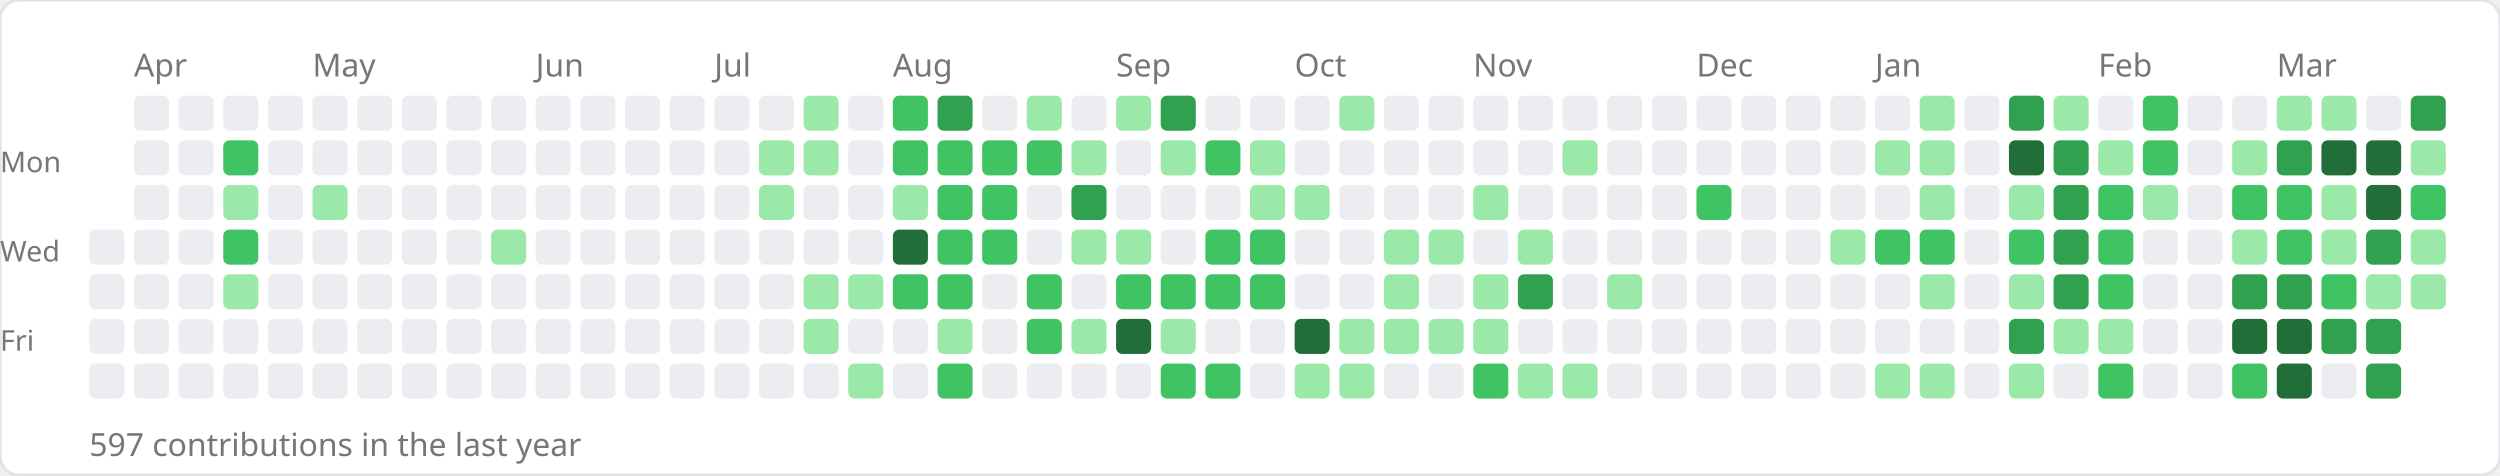
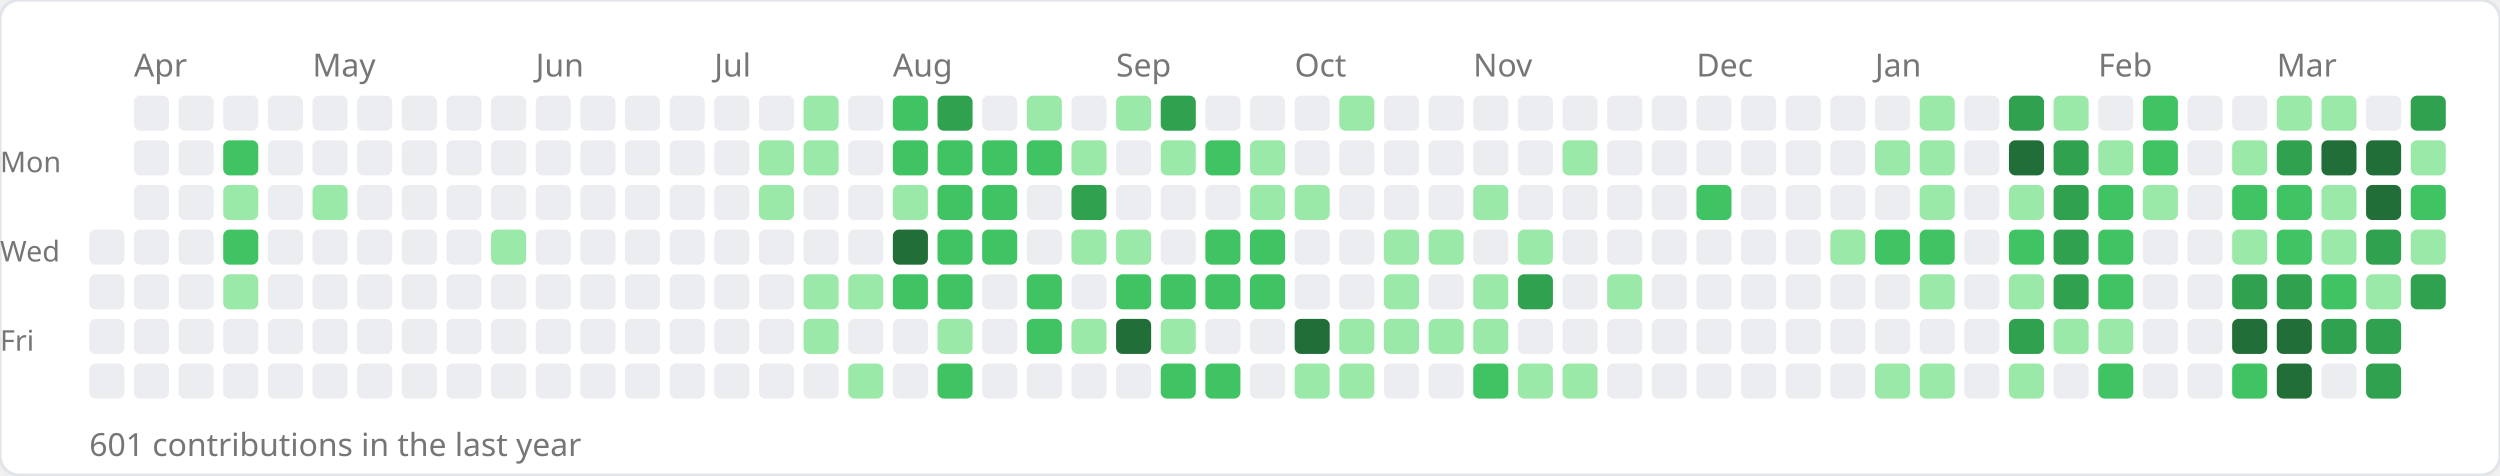
<svg xmlns="http://www.w3.org/2000/svg" width="784" height="149">
-   <style>
-     .bg { fill: #ffffff; stroke: #e1e4e8; }
-     .label { fill: #767676; }
-     .c0 { fill: #ebedf0; }
-     .c1 { fill: #9be9a8; }
-     .c2 { fill: #40c463; }
-     .c3 { fill: #30a14e; }
-     .c4 { fill: #216e39; }
-     @media (prefers-color-scheme: dark) {
-       .bg { fill: #0d1117; stroke: #30363d; }
-       .label { fill: #8b949e; }
-       .c0 { fill: #161b22; }
-       .c1 { fill: #0e4429; }
-       .c2 { fill: #006d32; }
-       .c3 { fill: #26a641; }
-       .c4 { fill: #39d353; }
-     }
-   </style>
-   <rect width="784" height="149" rx="6" class="bg" stroke-width="1" />
-   <text x="42" y="24" font-size="10" class="label" font-family="sans-serif">Apr</text>
-   <text x="98" y="24" font-size="10" class="label" font-family="sans-serif">May</text>
-   <text x="168" y="24" font-size="10" class="label" font-family="sans-serif">Jun</text>
-   <text x="224" y="24" font-size="10" class="label" font-family="sans-serif">Jul</text>
-   <text x="280" y="24" font-size="10" class="label" font-family="sans-serif">Aug</text>
-   <text x="350" y="24" font-size="10" class="label" font-family="sans-serif">Sep</text>
-   <text x="406" y="24" font-size="10" class="label" font-family="sans-serif">Oct</text>
-   <text x="462" y="24" font-size="10" class="label" font-family="sans-serif">Nov</text>
-   <text x="532" y="24" font-size="10" class="label" font-family="sans-serif">Dec</text>
-   <text x="588" y="24" font-size="10" class="label" font-family="sans-serif">Jan</text>
-   <text x="658" y="24" font-size="10" class="label" font-family="sans-serif">Feb</text>
-   <text x="714" y="24" font-size="10" class="label" font-family="sans-serif">Mar</text>
-   <text x="0" y="54" font-size="9" class="label" font-family="sans-serif">Mon</text>
-   <text x="0" y="82" font-size="9" class="label" font-family="sans-serif">Wed</text>
-   <text x="0" y="110" font-size="9" class="label" font-family="sans-serif">Fri</text>
-   <rect x="28" y="72" width="11" height="11" rx="2" class="c0" />
-   <rect x="28" y="86" width="11" height="11" rx="2" class="c0" />
-   <rect x="28" y="100" width="11" height="11" rx="2" class="c0" />
-   <rect x="28" y="114" width="11" height="11" rx="2" class="c0" />
-   <rect x="42" y="30" width="11" height="11" rx="2" class="c0" />
-   <rect x="42" y="44" width="11" height="11" rx="2" class="c0" />
-   <rect x="42" y="58" width="11" height="11" rx="2" class="c0" />
-   <rect x="42" y="72" width="11" height="11" rx="2" class="c0" />
-   <rect x="42" y="86" width="11" height="11" rx="2" class="c0" />
-   <rect x="42" y="100" width="11" height="11" rx="2" class="c0" />
-   <rect x="42" y="114" width="11" height="11" rx="2" class="c0" />
-   <rect x="56" y="30" width="11" height="11" rx="2" class="c0" />
-   <rect x="56" y="44" width="11" height="11" rx="2" class="c0" />
-   <rect x="56" y="58" width="11" height="11" rx="2" class="c0" />
-   <rect x="56" y="72" width="11" height="11" rx="2" class="c0" />
-   <rect x="56" y="86" width="11" height="11" rx="2" class="c0" />
-   <rect x="56" y="100" width="11" height="11" rx="2" class="c0" />
-   <rect x="56" y="114" width="11" height="11" rx="2" class="c0" />
-   <rect x="70" y="30" width="11" height="11" rx="2" class="c0" />
-   <rect x="70" y="44" width="11" height="11" rx="2" class="c2" />
-   <rect x="70" y="58" width="11" height="11" rx="2" class="c1" />
-   <rect x="70" y="72" width="11" height="11" rx="2" class="c2" />
-   <rect x="70" y="86" width="11" height="11" rx="2" class="c1" />
-   <rect x="70" y="100" width="11" height="11" rx="2" class="c0" />
-   <rect x="70" y="114" width="11" height="11" rx="2" class="c0" />
-   <rect x="84" y="30" width="11" height="11" rx="2" class="c0" />
-   <rect x="84" y="44" width="11" height="11" rx="2" class="c0" />
-   <rect x="84" y="58" width="11" height="11" rx="2" class="c0" />
-   <rect x="84" y="72" width="11" height="11" rx="2" class="c0" />
-   <rect x="84" y="86" width="11" height="11" rx="2" class="c0" />
-   <rect x="84" y="100" width="11" height="11" rx="2" class="c0" />
-   <rect x="84" y="114" width="11" height="11" rx="2" class="c0" />
-   <rect x="98" y="30" width="11" height="11" rx="2" class="c0" />
-   <rect x="98" y="44" width="11" height="11" rx="2" class="c0" />
-   <rect x="98" y="58" width="11" height="11" rx="2" class="c1" />
-   <rect x="98" y="72" width="11" height="11" rx="2" class="c0" />
-   <rect x="98" y="86" width="11" height="11" rx="2" class="c0" />
-   <rect x="98" y="100" width="11" height="11" rx="2" class="c0" />
-   <rect x="98" y="114" width="11" height="11" rx="2" class="c0" />
-   <rect x="112" y="30" width="11" height="11" rx="2" class="c0" />
-   <rect x="112" y="44" width="11" height="11" rx="2" class="c0" />
-   <rect x="112" y="58" width="11" height="11" rx="2" class="c0" />
-   <rect x="112" y="72" width="11" height="11" rx="2" class="c0" />
-   <rect x="112" y="86" width="11" height="11" rx="2" class="c0" />
-   <rect x="112" y="100" width="11" height="11" rx="2" class="c0" />
-   <rect x="112" y="114" width="11" height="11" rx="2" class="c0" />
-   <rect x="126" y="30" width="11" height="11" rx="2" class="c0" />
-   <rect x="126" y="44" width="11" height="11" rx="2" class="c0" />
-   <rect x="126" y="58" width="11" height="11" rx="2" class="c0" />
-   <rect x="126" y="72" width="11" height="11" rx="2" class="c0" />
-   <rect x="126" y="86" width="11" height="11" rx="2" class="c0" />
-   <rect x="126" y="100" width="11" height="11" rx="2" class="c0" />
-   <rect x="126" y="114" width="11" height="11" rx="2" class="c0" />
-   <rect x="140" y="30" width="11" height="11" rx="2" class="c0" />
-   <rect x="140" y="44" width="11" height="11" rx="2" class="c0" />
-   <rect x="140" y="58" width="11" height="11" rx="2" class="c0" />
-   <rect x="140" y="72" width="11" height="11" rx="2" class="c0" />
-   <rect x="140" y="86" width="11" height="11" rx="2" class="c0" />
-   <rect x="140" y="100" width="11" height="11" rx="2" class="c0" />
-   <rect x="140" y="114" width="11" height="11" rx="2" class="c0" />
-   <rect x="154" y="30" width="11" height="11" rx="2" class="c0" />
-   <rect x="154" y="44" width="11" height="11" rx="2" class="c0" />
-   <rect x="154" y="58" width="11" height="11" rx="2" class="c0" />
-   <rect x="154" y="72" width="11" height="11" rx="2" class="c1" />
-   <rect x="154" y="86" width="11" height="11" rx="2" class="c0" />
-   <rect x="154" y="100" width="11" height="11" rx="2" class="c0" />
-   <rect x="154" y="114" width="11" height="11" rx="2" class="c0" />
-   <rect x="168" y="30" width="11" height="11" rx="2" class="c0" />
-   <rect x="168" y="44" width="11" height="11" rx="2" class="c0" />
-   <rect x="168" y="58" width="11" height="11" rx="2" class="c0" />
-   <rect x="168" y="72" width="11" height="11" rx="2" class="c0" />
-   <rect x="168" y="86" width="11" height="11" rx="2" class="c0" />
-   <rect x="168" y="100" width="11" height="11" rx="2" class="c0" />
-   <rect x="168" y="114" width="11" height="11" rx="2" class="c0" />
-   <rect x="182" y="30" width="11" height="11" rx="2" class="c0" />
-   <rect x="182" y="44" width="11" height="11" rx="2" class="c0" />
-   <rect x="182" y="58" width="11" height="11" rx="2" class="c0" />
-   <rect x="182" y="72" width="11" height="11" rx="2" class="c0" />
-   <rect x="182" y="86" width="11" height="11" rx="2" class="c0" />
-   <rect x="182" y="100" width="11" height="11" rx="2" class="c0" />
-   <rect x="182" y="114" width="11" height="11" rx="2" class="c0" />
-   <rect x="196" y="30" width="11" height="11" rx="2" class="c0" />
-   <rect x="196" y="44" width="11" height="11" rx="2" class="c0" />
-   <rect x="196" y="58" width="11" height="11" rx="2" class="c0" />
-   <rect x="196" y="72" width="11" height="11" rx="2" class="c0" />
-   <rect x="196" y="86" width="11" height="11" rx="2" class="c0" />
-   <rect x="196" y="100" width="11" height="11" rx="2" class="c0" />
-   <rect x="196" y="114" width="11" height="11" rx="2" class="c0" />
-   <rect x="210" y="30" width="11" height="11" rx="2" class="c0" />
-   <rect x="210" y="44" width="11" height="11" rx="2" class="c0" />
-   <rect x="210" y="58" width="11" height="11" rx="2" class="c0" />
-   <rect x="210" y="72" width="11" height="11" rx="2" class="c0" />
-   <rect x="210" y="86" width="11" height="11" rx="2" class="c0" />
-   <rect x="210" y="100" width="11" height="11" rx="2" class="c0" />
-   <rect x="210" y="114" width="11" height="11" rx="2" class="c0" />
-   <rect x="224" y="30" width="11" height="11" rx="2" class="c0" />
-   <rect x="224" y="44" width="11" height="11" rx="2" class="c0" />
-   <rect x="224" y="58" width="11" height="11" rx="2" class="c0" />
-   <rect x="224" y="72" width="11" height="11" rx="2" class="c0" />
-   <rect x="224" y="86" width="11" height="11" rx="2" class="c0" />
-   <rect x="224" y="100" width="11" height="11" rx="2" class="c0" />
-   <rect x="224" y="114" width="11" height="11" rx="2" class="c0" />
-   <rect x="238" y="30" width="11" height="11" rx="2" class="c0" />
-   <rect x="238" y="44" width="11" height="11" rx="2" class="c1" />
-   <rect x="238" y="58" width="11" height="11" rx="2" class="c1" />
-   <rect x="238" y="72" width="11" height="11" rx="2" class="c0" />
-   <rect x="238" y="86" width="11" height="11" rx="2" class="c0" />
-   <rect x="238" y="100" width="11" height="11" rx="2" class="c0" />
-   <rect x="238" y="114" width="11" height="11" rx="2" class="c0" />
-   <rect x="252" y="30" width="11" height="11" rx="2" class="c1" />
-   <rect x="252" y="44" width="11" height="11" rx="2" class="c1" />
-   <rect x="252" y="58" width="11" height="11" rx="2" class="c0" />
-   <rect x="252" y="72" width="11" height="11" rx="2" class="c0" />
-   <rect x="252" y="86" width="11" height="11" rx="2" class="c1" />
-   <rect x="252" y="100" width="11" height="11" rx="2" class="c1" />
-   <rect x="252" y="114" width="11" height="11" rx="2" class="c0" />
-   <rect x="266" y="30" width="11" height="11" rx="2" class="c0" />
-   <rect x="266" y="44" width="11" height="11" rx="2" class="c0" />
-   <rect x="266" y="58" width="11" height="11" rx="2" class="c0" />
-   <rect x="266" y="72" width="11" height="11" rx="2" class="c0" />
-   <rect x="266" y="86" width="11" height="11" rx="2" class="c1" />
-   <rect x="266" y="100" width="11" height="11" rx="2" class="c0" />
-   <rect x="266" y="114" width="11" height="11" rx="2" class="c1" />
-   <rect x="280" y="30" width="11" height="11" rx="2" class="c2" />
-   <rect x="280" y="44" width="11" height="11" rx="2" class="c2" />
-   <rect x="280" y="58" width="11" height="11" rx="2" class="c1" />
-   <rect x="280" y="72" width="11" height="11" rx="2" class="c4" />
-   <rect x="280" y="86" width="11" height="11" rx="2" class="c2" />
-   <rect x="280" y="100" width="11" height="11" rx="2" class="c0" />
-   <rect x="280" y="114" width="11" height="11" rx="2" class="c0" />
-   <rect x="294" y="30" width="11" height="11" rx="2" class="c3" />
-   <rect x="294" y="44" width="11" height="11" rx="2" class="c2" />
-   <rect x="294" y="58" width="11" height="11" rx="2" class="c2" />
-   <rect x="294" y="72" width="11" height="11" rx="2" class="c2" />
-   <rect x="294" y="86" width="11" height="11" rx="2" class="c2" />
-   <rect x="294" y="100" width="11" height="11" rx="2" class="c1" />
-   <rect x="294" y="114" width="11" height="11" rx="2" class="c2" />
-   <rect x="308" y="30" width="11" height="11" rx="2" class="c0" />
-   <rect x="308" y="44" width="11" height="11" rx="2" class="c2" />
-   <rect x="308" y="58" width="11" height="11" rx="2" class="c2" />
-   <rect x="308" y="72" width="11" height="11" rx="2" class="c2" />
-   <rect x="308" y="86" width="11" height="11" rx="2" class="c0" />
-   <rect x="308" y="100" width="11" height="11" rx="2" class="c0" />
-   <rect x="308" y="114" width="11" height="11" rx="2" class="c0" />
-   <rect x="322" y="30" width="11" height="11" rx="2" class="c1" />
-   <rect x="322" y="44" width="11" height="11" rx="2" class="c2" />
-   <rect x="322" y="58" width="11" height="11" rx="2" class="c0" />
-   <rect x="322" y="72" width="11" height="11" rx="2" class="c0" />
-   <rect x="322" y="86" width="11" height="11" rx="2" class="c2" />
-   <rect x="322" y="100" width="11" height="11" rx="2" class="c2" />
-   <rect x="322" y="114" width="11" height="11" rx="2" class="c0" />
-   <rect x="336" y="30" width="11" height="11" rx="2" class="c0" />
-   <rect x="336" y="44" width="11" height="11" rx="2" class="c1" />
-   <rect x="336" y="58" width="11" height="11" rx="2" class="c3" />
-   <rect x="336" y="72" width="11" height="11" rx="2" class="c1" />
-   <rect x="336" y="86" width="11" height="11" rx="2" class="c0" />
-   <rect x="336" y="100" width="11" height="11" rx="2" class="c1" />
-   <rect x="336" y="114" width="11" height="11" rx="2" class="c0" />
-   <rect x="350" y="30" width="11" height="11" rx="2" class="c1" />
-   <rect x="350" y="44" width="11" height="11" rx="2" class="c0" />
-   <rect x="350" y="58" width="11" height="11" rx="2" class="c0" />
-   <rect x="350" y="72" width="11" height="11" rx="2" class="c1" />
-   <rect x="350" y="86" width="11" height="11" rx="2" class="c2" />
-   <rect x="350" y="100" width="11" height="11" rx="2" class="c4" />
-   <rect x="350" y="114" width="11" height="11" rx="2" class="c0" />
-   <rect x="364" y="30" width="11" height="11" rx="2" class="c3" />
-   <rect x="364" y="44" width="11" height="11" rx="2" class="c1" />
-   <rect x="364" y="58" width="11" height="11" rx="2" class="c0" />
-   <rect x="364" y="72" width="11" height="11" rx="2" class="c0" />
-   <rect x="364" y="86" width="11" height="11" rx="2" class="c2" />
-   <rect x="364" y="100" width="11" height="11" rx="2" class="c1" />
-   <rect x="364" y="114" width="11" height="11" rx="2" class="c2" />
-   <rect x="378" y="30" width="11" height="11" rx="2" class="c0" />
-   <rect x="378" y="44" width="11" height="11" rx="2" class="c2" />
-   <rect x="378" y="58" width="11" height="11" rx="2" class="c0" />
-   <rect x="378" y="72" width="11" height="11" rx="2" class="c2" />
-   <rect x="378" y="86" width="11" height="11" rx="2" class="c2" />
-   <rect x="378" y="100" width="11" height="11" rx="2" class="c0" />
-   <rect x="378" y="114" width="11" height="11" rx="2" class="c2" />
-   <rect x="392" y="30" width="11" height="11" rx="2" class="c0" />
-   <rect x="392" y="44" width="11" height="11" rx="2" class="c1" />
-   <rect x="392" y="58" width="11" height="11" rx="2" class="c1" />
-   <rect x="392" y="72" width="11" height="11" rx="2" class="c2" />
-   <rect x="392" y="86" width="11" height="11" rx="2" class="c2" />
-   <rect x="392" y="100" width="11" height="11" rx="2" class="c0" />
-   <rect x="392" y="114" width="11" height="11" rx="2" class="c0" />
-   <rect x="406" y="30" width="11" height="11" rx="2" class="c0" />
-   <rect x="406" y="44" width="11" height="11" rx="2" class="c0" />
-   <rect x="406" y="58" width="11" height="11" rx="2" class="c1" />
-   <rect x="406" y="72" width="11" height="11" rx="2" class="c0" />
-   <rect x="406" y="86" width="11" height="11" rx="2" class="c0" />
-   <rect x="406" y="100" width="11" height="11" rx="2" class="c4" />
-   <rect x="406" y="114" width="11" height="11" rx="2" class="c1" />
-   <rect x="420" y="30" width="11" height="11" rx="2" class="c1" />
-   <rect x="420" y="44" width="11" height="11" rx="2" class="c0" />
-   <rect x="420" y="58" width="11" height="11" rx="2" class="c0" />
-   <rect x="420" y="72" width="11" height="11" rx="2" class="c0" />
-   <rect x="420" y="86" width="11" height="11" rx="2" class="c0" />
-   <rect x="420" y="100" width="11" height="11" rx="2" class="c1" />
-   <rect x="420" y="114" width="11" height="11" rx="2" class="c1" />
-   <rect x="434" y="30" width="11" height="11" rx="2" class="c0" />
-   <rect x="434" y="44" width="11" height="11" rx="2" class="c0" />
-   <rect x="434" y="58" width="11" height="11" rx="2" class="c0" />
-   <rect x="434" y="72" width="11" height="11" rx="2" class="c1" />
-   <rect x="434" y="86" width="11" height="11" rx="2" class="c1" />
-   <rect x="434" y="100" width="11" height="11" rx="2" class="c1" />
-   <rect x="434" y="114" width="11" height="11" rx="2" class="c0" />
-   <rect x="448" y="30" width="11" height="11" rx="2" class="c0" />
-   <rect x="448" y="44" width="11" height="11" rx="2" class="c0" />
-   <rect x="448" y="58" width="11" height="11" rx="2" class="c0" />
-   <rect x="448" y="72" width="11" height="11" rx="2" class="c1" />
-   <rect x="448" y="86" width="11" height="11" rx="2" class="c0" />
-   <rect x="448" y="100" width="11" height="11" rx="2" class="c1" />
-   <rect x="448" y="114" width="11" height="11" rx="2" class="c0" />
-   <rect x="462" y="30" width="11" height="11" rx="2" class="c0" />
-   <rect x="462" y="44" width="11" height="11" rx="2" class="c0" />
-   <rect x="462" y="58" width="11" height="11" rx="2" class="c1" />
-   <rect x="462" y="72" width="11" height="11" rx="2" class="c0" />
-   <rect x="462" y="86" width="11" height="11" rx="2" class="c1" />
-   <rect x="462" y="100" width="11" height="11" rx="2" class="c1" />
-   <rect x="462" y="114" width="11" height="11" rx="2" class="c2" />
-   <rect x="476" y="30" width="11" height="11" rx="2" class="c0" />
-   <rect x="476" y="44" width="11" height="11" rx="2" class="c0" />
-   <rect x="476" y="58" width="11" height="11" rx="2" class="c0" />
-   <rect x="476" y="72" width="11" height="11" rx="2" class="c1" />
-   <rect x="476" y="86" width="11" height="11" rx="2" class="c3" />
-   <rect x="476" y="100" width="11" height="11" rx="2" class="c0" />
-   <rect x="476" y="114" width="11" height="11" rx="2" class="c1" />
-   <rect x="490" y="30" width="11" height="11" rx="2" class="c0" />
-   <rect x="490" y="44" width="11" height="11" rx="2" class="c1" />
-   <rect x="490" y="58" width="11" height="11" rx="2" class="c0" />
-   <rect x="490" y="72" width="11" height="11" rx="2" class="c0" />
-   <rect x="490" y="86" width="11" height="11" rx="2" class="c0" />
-   <rect x="490" y="100" width="11" height="11" rx="2" class="c0" />
-   <rect x="490" y="114" width="11" height="11" rx="2" class="c1" />
-   <rect x="504" y="30" width="11" height="11" rx="2" class="c0" />
-   <rect x="504" y="44" width="11" height="11" rx="2" class="c0" />
-   <rect x="504" y="58" width="11" height="11" rx="2" class="c0" />
-   <rect x="504" y="72" width="11" height="11" rx="2" class="c0" />
-   <rect x="504" y="86" width="11" height="11" rx="2" class="c1" />
-   <rect x="504" y="100" width="11" height="11" rx="2" class="c0" />
-   <rect x="504" y="114" width="11" height="11" rx="2" class="c0" />
-   <rect x="518" y="30" width="11" height="11" rx="2" class="c0" />
-   <rect x="518" y="44" width="11" height="11" rx="2" class="c0" />
-   <rect x="518" y="58" width="11" height="11" rx="2" class="c0" />
-   <rect x="518" y="72" width="11" height="11" rx="2" class="c0" />
-   <rect x="518" y="86" width="11" height="11" rx="2" class="c0" />
-   <rect x="518" y="100" width="11" height="11" rx="2" class="c0" />
-   <rect x="518" y="114" width="11" height="11" rx="2" class="c0" />
-   <rect x="532" y="30" width="11" height="11" rx="2" class="c0" />
-   <rect x="532" y="44" width="11" height="11" rx="2" class="c0" />
-   <rect x="532" y="58" width="11" height="11" rx="2" class="c2" />
-   <rect x="532" y="72" width="11" height="11" rx="2" class="c0" />
-   <rect x="532" y="86" width="11" height="11" rx="2" class="c0" />
-   <rect x="532" y="100" width="11" height="11" rx="2" class="c0" />
-   <rect x="532" y="114" width="11" height="11" rx="2" class="c0" />
-   <rect x="546" y="30" width="11" height="11" rx="2" class="c0" />
-   <rect x="546" y="44" width="11" height="11" rx="2" class="c0" />
-   <rect x="546" y="58" width="11" height="11" rx="2" class="c0" />
-   <rect x="546" y="72" width="11" height="11" rx="2" class="c0" />
-   <rect x="546" y="86" width="11" height="11" rx="2" class="c0" />
-   <rect x="546" y="100" width="11" height="11" rx="2" class="c0" />
-   <rect x="546" y="114" width="11" height="11" rx="2" class="c0" />
-   <rect x="560" y="30" width="11" height="11" rx="2" class="c0" />
-   <rect x="560" y="44" width="11" height="11" rx="2" class="c0" />
-   <rect x="560" y="58" width="11" height="11" rx="2" class="c0" />
-   <rect x="560" y="72" width="11" height="11" rx="2" class="c0" />
-   <rect x="560" y="86" width="11" height="11" rx="2" class="c0" />
-   <rect x="560" y="100" width="11" height="11" rx="2" class="c0" />
-   <rect x="560" y="114" width="11" height="11" rx="2" class="c0" />
-   <rect x="574" y="30" width="11" height="11" rx="2" class="c0" />
-   <rect x="574" y="44" width="11" height="11" rx="2" class="c0" />
-   <rect x="574" y="58" width="11" height="11" rx="2" class="c0" />
-   <rect x="574" y="72" width="11" height="11" rx="2" class="c1" />
-   <rect x="574" y="86" width="11" height="11" rx="2" class="c0" />
-   <rect x="574" y="100" width="11" height="11" rx="2" class="c0" />
-   <rect x="574" y="114" width="11" height="11" rx="2" class="c0" />
-   <rect x="588" y="30" width="11" height="11" rx="2" class="c0" />
-   <rect x="588" y="44" width="11" height="11" rx="2" class="c1" />
-   <rect x="588" y="58" width="11" height="11" rx="2" class="c0" />
-   <rect x="588" y="72" width="11" height="11" rx="2" class="c2" />
-   <rect x="588" y="86" width="11" height="11" rx="2" class="c0" />
-   <rect x="588" y="100" width="11" height="11" rx="2" class="c0" />
-   <rect x="588" y="114" width="11" height="11" rx="2" class="c1" />
-   <rect x="602" y="30" width="11" height="11" rx="2" class="c1" />
-   <rect x="602" y="44" width="11" height="11" rx="2" class="c1" />
-   <rect x="602" y="58" width="11" height="11" rx="2" class="c1" />
-   <rect x="602" y="72" width="11" height="11" rx="2" class="c2" />
-   <rect x="602" y="86" width="11" height="11" rx="2" class="c1" />
-   <rect x="602" y="100" width="11" height="11" rx="2" class="c0" />
-   <rect x="602" y="114" width="11" height="11" rx="2" class="c1" />
-   <rect x="616" y="30" width="11" height="11" rx="2" class="c0" />
-   <rect x="616" y="44" width="11" height="11" rx="2" class="c0" />
-   <rect x="616" y="58" width="11" height="11" rx="2" class="c0" />
-   <rect x="616" y="72" width="11" height="11" rx="2" class="c0" />
-   <rect x="616" y="86" width="11" height="11" rx="2" class="c0" />
-   <rect x="616" y="100" width="11" height="11" rx="2" class="c0" />
-   <rect x="616" y="114" width="11" height="11" rx="2" class="c0" />
-   <rect x="630" y="30" width="11" height="11" rx="2" class="c3" />
-   <rect x="630" y="44" width="11" height="11" rx="2" class="c4" />
-   <rect x="630" y="58" width="11" height="11" rx="2" class="c1" />
-   <rect x="630" y="72" width="11" height="11" rx="2" class="c2" />
-   <rect x="630" y="86" width="11" height="11" rx="2" class="c1" />
-   <rect x="630" y="100" width="11" height="11" rx="2" class="c3" />
-   <rect x="630" y="114" width="11" height="11" rx="2" class="c1" />
-   <rect x="644" y="30" width="11" height="11" rx="2" class="c1" />
-   <rect x="644" y="44" width="11" height="11" rx="2" class="c3" />
-   <rect x="644" y="58" width="11" height="11" rx="2" class="c3" />
-   <rect x="644" y="72" width="11" height="11" rx="2" class="c3" />
-   <rect x="644" y="86" width="11" height="11" rx="2" class="c3" />
-   <rect x="644" y="100" width="11" height="11" rx="2" class="c1" />
-   <rect x="644" y="114" width="11" height="11" rx="2" class="c0" />
-   <rect x="658" y="30" width="11" height="11" rx="2" class="c0" />
-   <rect x="658" y="44" width="11" height="11" rx="2" class="c1" />
-   <rect x="658" y="58" width="11" height="11" rx="2" class="c2" />
-   <rect x="658" y="72" width="11" height="11" rx="2" class="c2" />
-   <rect x="658" y="86" width="11" height="11" rx="2" class="c2" />
-   <rect x="658" y="100" width="11" height="11" rx="2" class="c1" />
-   <rect x="658" y="114" width="11" height="11" rx="2" class="c2" />
-   <rect x="672" y="30" width="11" height="11" rx="2" class="c2" />
-   <rect x="672" y="44" width="11" height="11" rx="2" class="c2" />
-   <rect x="672" y="58" width="11" height="11" rx="2" class="c1" />
-   <rect x="672" y="72" width="11" height="11" rx="2" class="c0" />
-   <rect x="672" y="86" width="11" height="11" rx="2" class="c0" />
-   <rect x="672" y="100" width="11" height="11" rx="2" class="c0" />
-   <rect x="672" y="114" width="11" height="11" rx="2" class="c0" />
-   <rect x="686" y="30" width="11" height="11" rx="2" class="c0" />
-   <rect x="686" y="44" width="11" height="11" rx="2" class="c0" />
-   <rect x="686" y="58" width="11" height="11" rx="2" class="c0" />
-   <rect x="686" y="72" width="11" height="11" rx="2" class="c0" />
-   <rect x="686" y="86" width="11" height="11" rx="2" class="c0" />
-   <rect x="686" y="100" width="11" height="11" rx="2" class="c0" />
-   <rect x="686" y="114" width="11" height="11" rx="2" class="c0" />
-   <rect x="700" y="30" width="11" height="11" rx="2" class="c0" />
-   <rect x="700" y="44" width="11" height="11" rx="2" class="c1" />
-   <rect x="700" y="58" width="11" height="11" rx="2" class="c2" />
-   <rect x="700" y="72" width="11" height="11" rx="2" class="c1" />
-   <rect x="700" y="86" width="11" height="11" rx="2" class="c3" />
-   <rect x="700" y="100" width="11" height="11" rx="2" class="c4" />
-   <rect x="700" y="114" width="11" height="11" rx="2" class="c2" />
-   <rect x="714" y="30" width="11" height="11" rx="2" class="c1" />
-   <rect x="714" y="44" width="11" height="11" rx="2" class="c3" />
-   <rect x="714" y="58" width="11" height="11" rx="2" class="c2" />
-   <rect x="714" y="72" width="11" height="11" rx="2" class="c2" />
-   <rect x="714" y="86" width="11" height="11" rx="2" class="c3" />
-   <rect x="714" y="100" width="11" height="11" rx="2" class="c4" />
-   <rect x="714" y="114" width="11" height="11" rx="2" class="c4" />
-   <rect x="728" y="30" width="11" height="11" rx="2" class="c1" />
-   <rect x="728" y="44" width="11" height="11" rx="2" class="c4" />
-   <rect x="728" y="58" width="11" height="11" rx="2" class="c1" />
-   <rect x="728" y="72" width="11" height="11" rx="2" class="c1" />
-   <rect x="728" y="86" width="11" height="11" rx="2" class="c2" />
-   <rect x="728" y="100" width="11" height="11" rx="2" class="c3" />
-   <rect x="728" y="114" width="11" height="11" rx="2" class="c0" />
-   <rect x="742" y="30" width="11" height="11" rx="2" class="c0" />
-   <rect x="742" y="44" width="11" height="11" rx="2" class="c4" />
-   <rect x="742" y="58" width="11" height="11" rx="2" class="c4" />
-   <rect x="742" y="72" width="11" height="11" rx="2" class="c3" />
-   <rect x="742" y="86" width="11" height="11" rx="2" class="c1" />
-   <rect x="742" y="100" width="11" height="11" rx="2" class="c3" />
-   <rect x="742" y="114" width="11" height="11" rx="2" class="c3" />
-   <rect x="756" y="30" width="11" height="11" rx="2" class="c3" />
-   <rect x="756" y="44" width="11" height="11" rx="2" class="c1" />
-   <rect x="756" y="58" width="11" height="11" rx="2" class="c2" />
-   <rect x="756" y="72" width="11" height="11" rx="2" class="c1" />
-   <rect x="756" y="86" width="11" height="11" rx="2" class="c1" />
-   <text x="28" y="143" font-size="10" class="label" font-family="sans-serif">597 contributions in the last year</text>
+   <rect width="784" height="149" rx="6" fill="#ffffff" stroke="#e1e4e8" stroke-width="1" />
+   <text x="42" y="24" font-size="10" fill="#767676" font-family="sans-serif">Apr</text>
+   <text x="98" y="24" font-size="10" fill="#767676" font-family="sans-serif">May</text>
+   <text x="168" y="24" font-size="10" fill="#767676" font-family="sans-serif">Jun</text>
+   <text x="224" y="24" font-size="10" fill="#767676" font-family="sans-serif">Jul</text>
+   <text x="280" y="24" font-size="10" fill="#767676" font-family="sans-serif">Aug</text>
+   <text x="350" y="24" font-size="10" fill="#767676" font-family="sans-serif">Sep</text>
+   <text x="406" y="24" font-size="10" fill="#767676" font-family="sans-serif">Oct</text>
+   <text x="462" y="24" font-size="10" fill="#767676" font-family="sans-serif">Nov</text>
+   <text x="532" y="24" font-size="10" fill="#767676" font-family="sans-serif">Dec</text>
+   <text x="588" y="24" font-size="10" fill="#767676" font-family="sans-serif">Jan</text>
+   <text x="658" y="24" font-size="10" fill="#767676" font-family="sans-serif">Feb</text>
+   <text x="714" y="24" font-size="10" fill="#767676" font-family="sans-serif">Mar</text>
+   <text x="0" y="54" font-size="9" fill="#767676" font-family="sans-serif">Mon</text>
+   <text x="0" y="82" font-size="9" fill="#767676" font-family="sans-serif">Wed</text>
+   <text x="0" y="110" font-size="9" fill="#767676" font-family="sans-serif">Fri</text>
+   <rect x="28" y="72" width="11" height="11" rx="2" fill="#ebedf0" />
+   <rect x="28" y="86" width="11" height="11" rx="2" fill="#ebedf0" />
+   <rect x="28" y="100" width="11" height="11" rx="2" fill="#ebedf0" />
+   <rect x="28" y="114" width="11" height="11" rx="2" fill="#ebedf0" />
+   <rect x="42" y="30" width="11" height="11" rx="2" fill="#ebedf0" />
+   <rect x="42" y="44" width="11" height="11" rx="2" fill="#ebedf0" />
+   <rect x="42" y="58" width="11" height="11" rx="2" fill="#ebedf0" />
+   <rect x="42" y="72" width="11" height="11" rx="2" fill="#ebedf0" />
+   <rect x="42" y="86" width="11" height="11" rx="2" fill="#ebedf0" />
+   <rect x="42" y="100" width="11" height="11" rx="2" fill="#ebedf0" />
+   <rect x="42" y="114" width="11" height="11" rx="2" fill="#ebedf0" />
+   <rect x="56" y="30" width="11" height="11" rx="2" fill="#ebedf0" />
+   <rect x="56" y="44" width="11" height="11" rx="2" fill="#ebedf0" />
+   <rect x="56" y="58" width="11" height="11" rx="2" fill="#ebedf0" />
+   <rect x="56" y="72" width="11" height="11" rx="2" fill="#ebedf0" />
+   <rect x="56" y="86" width="11" height="11" rx="2" fill="#ebedf0" />
+   <rect x="56" y="100" width="11" height="11" rx="2" fill="#ebedf0" />
+   <rect x="56" y="114" width="11" height="11" rx="2" fill="#ebedf0" />
+   <rect x="70" y="30" width="11" height="11" rx="2" fill="#ebedf0" />
+   <rect x="70" y="44" width="11" height="11" rx="2" fill="#40c463" />
+   <rect x="70" y="58" width="11" height="11" rx="2" fill="#9be9a8" />
+   <rect x="70" y="72" width="11" height="11" rx="2" fill="#40c463" />
+   <rect x="70" y="86" width="11" height="11" rx="2" fill="#9be9a8" />
+   <rect x="70" y="100" width="11" height="11" rx="2" fill="#ebedf0" />
+   <rect x="70" y="114" width="11" height="11" rx="2" fill="#ebedf0" />
+   <rect x="84" y="30" width="11" height="11" rx="2" fill="#ebedf0" />
+   <rect x="84" y="44" width="11" height="11" rx="2" fill="#ebedf0" />
+   <rect x="84" y="58" width="11" height="11" rx="2" fill="#ebedf0" />
+   <rect x="84" y="72" width="11" height="11" rx="2" fill="#ebedf0" />
+   <rect x="84" y="86" width="11" height="11" rx="2" fill="#ebedf0" />
+   <rect x="84" y="100" width="11" height="11" rx="2" fill="#ebedf0" />
+   <rect x="84" y="114" width="11" height="11" rx="2" fill="#ebedf0" />
+   <rect x="98" y="30" width="11" height="11" rx="2" fill="#ebedf0" />
+   <rect x="98" y="44" width="11" height="11" rx="2" fill="#ebedf0" />
+   <rect x="98" y="58" width="11" height="11" rx="2" fill="#9be9a8" />
+   <rect x="98" y="72" width="11" height="11" rx="2" fill="#ebedf0" />
+   <rect x="98" y="86" width="11" height="11" rx="2" fill="#ebedf0" />
+   <rect x="98" y="100" width="11" height="11" rx="2" fill="#ebedf0" />
+   <rect x="98" y="114" width="11" height="11" rx="2" fill="#ebedf0" />
+   <rect x="112" y="30" width="11" height="11" rx="2" fill="#ebedf0" />
+   <rect x="112" y="44" width="11" height="11" rx="2" fill="#ebedf0" />
+   <rect x="112" y="58" width="11" height="11" rx="2" fill="#ebedf0" />
+   <rect x="112" y="72" width="11" height="11" rx="2" fill="#ebedf0" />
+   <rect x="112" y="86" width="11" height="11" rx="2" fill="#ebedf0" />
+   <rect x="112" y="100" width="11" height="11" rx="2" fill="#ebedf0" />
+   <rect x="112" y="114" width="11" height="11" rx="2" fill="#ebedf0" />
+   <rect x="126" y="30" width="11" height="11" rx="2" fill="#ebedf0" />
+   <rect x="126" y="44" width="11" height="11" rx="2" fill="#ebedf0" />
+   <rect x="126" y="58" width="11" height="11" rx="2" fill="#ebedf0" />
+   <rect x="126" y="72" width="11" height="11" rx="2" fill="#ebedf0" />
+   <rect x="126" y="86" width="11" height="11" rx="2" fill="#ebedf0" />
+   <rect x="126" y="100" width="11" height="11" rx="2" fill="#ebedf0" />
+   <rect x="126" y="114" width="11" height="11" rx="2" fill="#ebedf0" />
+   <rect x="140" y="30" width="11" height="11" rx="2" fill="#ebedf0" />
+   <rect x="140" y="44" width="11" height="11" rx="2" fill="#ebedf0" />
+   <rect x="140" y="58" width="11" height="11" rx="2" fill="#ebedf0" />
+   <rect x="140" y="72" width="11" height="11" rx="2" fill="#ebedf0" />
+   <rect x="140" y="86" width="11" height="11" rx="2" fill="#ebedf0" />
+   <rect x="140" y="100" width="11" height="11" rx="2" fill="#ebedf0" />
+   <rect x="140" y="114" width="11" height="11" rx="2" fill="#ebedf0" />
+   <rect x="154" y="30" width="11" height="11" rx="2" fill="#ebedf0" />
+   <rect x="154" y="44" width="11" height="11" rx="2" fill="#ebedf0" />
+   <rect x="154" y="58" width="11" height="11" rx="2" fill="#ebedf0" />
+   <rect x="154" y="72" width="11" height="11" rx="2" fill="#9be9a8" />
+   <rect x="154" y="86" width="11" height="11" rx="2" fill="#ebedf0" />
+   <rect x="154" y="100" width="11" height="11" rx="2" fill="#ebedf0" />
+   <rect x="154" y="114" width="11" height="11" rx="2" fill="#ebedf0" />
+   <rect x="168" y="30" width="11" height="11" rx="2" fill="#ebedf0" />
+   <rect x="168" y="44" width="11" height="11" rx="2" fill="#ebedf0" />
+   <rect x="168" y="58" width="11" height="11" rx="2" fill="#ebedf0" />
+   <rect x="168" y="72" width="11" height="11" rx="2" fill="#ebedf0" />
+   <rect x="168" y="86" width="11" height="11" rx="2" fill="#ebedf0" />
+   <rect x="168" y="100" width="11" height="11" rx="2" fill="#ebedf0" />
+   <rect x="168" y="114" width="11" height="11" rx="2" fill="#ebedf0" />
+   <rect x="182" y="30" width="11" height="11" rx="2" fill="#ebedf0" />
+   <rect x="182" y="44" width="11" height="11" rx="2" fill="#ebedf0" />
+   <rect x="182" y="58" width="11" height="11" rx="2" fill="#ebedf0" />
+   <rect x="182" y="72" width="11" height="11" rx="2" fill="#ebedf0" />
+   <rect x="182" y="86" width="11" height="11" rx="2" fill="#ebedf0" />
+   <rect x="182" y="100" width="11" height="11" rx="2" fill="#ebedf0" />
+   <rect x="182" y="114" width="11" height="11" rx="2" fill="#ebedf0" />
+   <rect x="196" y="30" width="11" height="11" rx="2" fill="#ebedf0" />
+   <rect x="196" y="44" width="11" height="11" rx="2" fill="#ebedf0" />
+   <rect x="196" y="58" width="11" height="11" rx="2" fill="#ebedf0" />
+   <rect x="196" y="72" width="11" height="11" rx="2" fill="#ebedf0" />
+   <rect x="196" y="86" width="11" height="11" rx="2" fill="#ebedf0" />
+   <rect x="196" y="100" width="11" height="11" rx="2" fill="#ebedf0" />
+   <rect x="196" y="114" width="11" height="11" rx="2" fill="#ebedf0" />
+   <rect x="210" y="30" width="11" height="11" rx="2" fill="#ebedf0" />
+   <rect x="210" y="44" width="11" height="11" rx="2" fill="#ebedf0" />
+   <rect x="210" y="58" width="11" height="11" rx="2" fill="#ebedf0" />
+   <rect x="210" y="72" width="11" height="11" rx="2" fill="#ebedf0" />
+   <rect x="210" y="86" width="11" height="11" rx="2" fill="#ebedf0" />
+   <rect x="210" y="100" width="11" height="11" rx="2" fill="#ebedf0" />
+   <rect x="210" y="114" width="11" height="11" rx="2" fill="#ebedf0" />
+   <rect x="224" y="30" width="11" height="11" rx="2" fill="#ebedf0" />
+   <rect x="224" y="44" width="11" height="11" rx="2" fill="#ebedf0" />
+   <rect x="224" y="58" width="11" height="11" rx="2" fill="#ebedf0" />
+   <rect x="224" y="72" width="11" height="11" rx="2" fill="#ebedf0" />
+   <rect x="224" y="86" width="11" height="11" rx="2" fill="#ebedf0" />
+   <rect x="224" y="100" width="11" height="11" rx="2" fill="#ebedf0" />
+   <rect x="224" y="114" width="11" height="11" rx="2" fill="#ebedf0" />
+   <rect x="238" y="30" width="11" height="11" rx="2" fill="#ebedf0" />
+   <rect x="238" y="44" width="11" height="11" rx="2" fill="#9be9a8" />
+   <rect x="238" y="58" width="11" height="11" rx="2" fill="#9be9a8" />
+   <rect x="238" y="72" width="11" height="11" rx="2" fill="#ebedf0" />
+   <rect x="238" y="86" width="11" height="11" rx="2" fill="#ebedf0" />
+   <rect x="238" y="100" width="11" height="11" rx="2" fill="#ebedf0" />
+   <rect x="238" y="114" width="11" height="11" rx="2" fill="#ebedf0" />
+   <rect x="252" y="30" width="11" height="11" rx="2" fill="#9be9a8" />
+   <rect x="252" y="44" width="11" height="11" rx="2" fill="#9be9a8" />
+   <rect x="252" y="58" width="11" height="11" rx="2" fill="#ebedf0" />
+   <rect x="252" y="72" width="11" height="11" rx="2" fill="#ebedf0" />
+   <rect x="252" y="86" width="11" height="11" rx="2" fill="#9be9a8" />
+   <rect x="252" y="100" width="11" height="11" rx="2" fill="#9be9a8" />
+   <rect x="252" y="114" width="11" height="11" rx="2" fill="#ebedf0" />
+   <rect x="266" y="30" width="11" height="11" rx="2" fill="#ebedf0" />
+   <rect x="266" y="44" width="11" height="11" rx="2" fill="#ebedf0" />
+   <rect x="266" y="58" width="11" height="11" rx="2" fill="#ebedf0" />
+   <rect x="266" y="72" width="11" height="11" rx="2" fill="#ebedf0" />
+   <rect x="266" y="86" width="11" height="11" rx="2" fill="#9be9a8" />
+   <rect x="266" y="100" width="11" height="11" rx="2" fill="#ebedf0" />
+   <rect x="266" y="114" width="11" height="11" rx="2" fill="#9be9a8" />
+   <rect x="280" y="30" width="11" height="11" rx="2" fill="#40c463" />
+   <rect x="280" y="44" width="11" height="11" rx="2" fill="#40c463" />
+   <rect x="280" y="58" width="11" height="11" rx="2" fill="#9be9a8" />
+   <rect x="280" y="72" width="11" height="11" rx="2" fill="#216e39" />
+   <rect x="280" y="86" width="11" height="11" rx="2" fill="#40c463" />
+   <rect x="280" y="100" width="11" height="11" rx="2" fill="#ebedf0" />
+   <rect x="280" y="114" width="11" height="11" rx="2" fill="#ebedf0" />
+   <rect x="294" y="30" width="11" height="11" rx="2" fill="#30a14e" />
+   <rect x="294" y="44" width="11" height="11" rx="2" fill="#40c463" />
+   <rect x="294" y="58" width="11" height="11" rx="2" fill="#40c463" />
+   <rect x="294" y="72" width="11" height="11" rx="2" fill="#40c463" />
+   <rect x="294" y="86" width="11" height="11" rx="2" fill="#40c463" />
+   <rect x="294" y="100" width="11" height="11" rx="2" fill="#9be9a8" />
+   <rect x="294" y="114" width="11" height="11" rx="2" fill="#40c463" />
+   <rect x="308" y="30" width="11" height="11" rx="2" fill="#ebedf0" />
+   <rect x="308" y="44" width="11" height="11" rx="2" fill="#40c463" />
+   <rect x="308" y="58" width="11" height="11" rx="2" fill="#40c463" />
+   <rect x="308" y="72" width="11" height="11" rx="2" fill="#40c463" />
+   <rect x="308" y="86" width="11" height="11" rx="2" fill="#ebedf0" />
+   <rect x="308" y="100" width="11" height="11" rx="2" fill="#ebedf0" />
+   <rect x="308" y="114" width="11" height="11" rx="2" fill="#ebedf0" />
+   <rect x="322" y="30" width="11" height="11" rx="2" fill="#9be9a8" />
+   <rect x="322" y="44" width="11" height="11" rx="2" fill="#40c463" />
+   <rect x="322" y="58" width="11" height="11" rx="2" fill="#ebedf0" />
+   <rect x="322" y="72" width="11" height="11" rx="2" fill="#ebedf0" />
+   <rect x="322" y="86" width="11" height="11" rx="2" fill="#40c463" />
+   <rect x="322" y="100" width="11" height="11" rx="2" fill="#40c463" />
+   <rect x="322" y="114" width="11" height="11" rx="2" fill="#ebedf0" />
+   <rect x="336" y="30" width="11" height="11" rx="2" fill="#ebedf0" />
+   <rect x="336" y="44" width="11" height="11" rx="2" fill="#9be9a8" />
+   <rect x="336" y="58" width="11" height="11" rx="2" fill="#30a14e" />
+   <rect x="336" y="72" width="11" height="11" rx="2" fill="#9be9a8" />
+   <rect x="336" y="86" width="11" height="11" rx="2" fill="#ebedf0" />
+   <rect x="336" y="100" width="11" height="11" rx="2" fill="#9be9a8" />
+   <rect x="336" y="114" width="11" height="11" rx="2" fill="#ebedf0" />
+   <rect x="350" y="30" width="11" height="11" rx="2" fill="#9be9a8" />
+   <rect x="350" y="44" width="11" height="11" rx="2" fill="#ebedf0" />
+   <rect x="350" y="58" width="11" height="11" rx="2" fill="#ebedf0" />
+   <rect x="350" y="72" width="11" height="11" rx="2" fill="#9be9a8" />
+   <rect x="350" y="86" width="11" height="11" rx="2" fill="#40c463" />
+   <rect x="350" y="100" width="11" height="11" rx="2" fill="#216e39" />
+   <rect x="350" y="114" width="11" height="11" rx="2" fill="#ebedf0" />
+   <rect x="364" y="30" width="11" height="11" rx="2" fill="#30a14e" />
+   <rect x="364" y="44" width="11" height="11" rx="2" fill="#9be9a8" />
+   <rect x="364" y="58" width="11" height="11" rx="2" fill="#ebedf0" />
+   <rect x="364" y="72" width="11" height="11" rx="2" fill="#ebedf0" />
+   <rect x="364" y="86" width="11" height="11" rx="2" fill="#40c463" />
+   <rect x="364" y="100" width="11" height="11" rx="2" fill="#9be9a8" />
+   <rect x="364" y="114" width="11" height="11" rx="2" fill="#40c463" />
+   <rect x="378" y="30" width="11" height="11" rx="2" fill="#ebedf0" />
+   <rect x="378" y="44" width="11" height="11" rx="2" fill="#40c463" />
+   <rect x="378" y="58" width="11" height="11" rx="2" fill="#ebedf0" />
+   <rect x="378" y="72" width="11" height="11" rx="2" fill="#40c463" />
+   <rect x="378" y="86" width="11" height="11" rx="2" fill="#40c463" />
+   <rect x="378" y="100" width="11" height="11" rx="2" fill="#ebedf0" />
+   <rect x="378" y="114" width="11" height="11" rx="2" fill="#40c463" />
+   <rect x="392" y="30" width="11" height="11" rx="2" fill="#ebedf0" />
+   <rect x="392" y="44" width="11" height="11" rx="2" fill="#9be9a8" />
+   <rect x="392" y="58" width="11" height="11" rx="2" fill="#9be9a8" />
+   <rect x="392" y="72" width="11" height="11" rx="2" fill="#40c463" />
+   <rect x="392" y="86" width="11" height="11" rx="2" fill="#40c463" />
+   <rect x="392" y="100" width="11" height="11" rx="2" fill="#ebedf0" />
+   <rect x="392" y="114" width="11" height="11" rx="2" fill="#ebedf0" />
+   <rect x="406" y="30" width="11" height="11" rx="2" fill="#ebedf0" />
+   <rect x="406" y="44" width="11" height="11" rx="2" fill="#ebedf0" />
+   <rect x="406" y="58" width="11" height="11" rx="2" fill="#9be9a8" />
+   <rect x="406" y="72" width="11" height="11" rx="2" fill="#ebedf0" />
+   <rect x="406" y="86" width="11" height="11" rx="2" fill="#ebedf0" />
+   <rect x="406" y="100" width="11" height="11" rx="2" fill="#216e39" />
+   <rect x="406" y="114" width="11" height="11" rx="2" fill="#9be9a8" />
+   <rect x="420" y="30" width="11" height="11" rx="2" fill="#9be9a8" />
+   <rect x="420" y="44" width="11" height="11" rx="2" fill="#ebedf0" />
+   <rect x="420" y="58" width="11" height="11" rx="2" fill="#ebedf0" />
+   <rect x="420" y="72" width="11" height="11" rx="2" fill="#ebedf0" />
+   <rect x="420" y="86" width="11" height="11" rx="2" fill="#ebedf0" />
+   <rect x="420" y="100" width="11" height="11" rx="2" fill="#9be9a8" />
+   <rect x="420" y="114" width="11" height="11" rx="2" fill="#9be9a8" />
+   <rect x="434" y="30" width="11" height="11" rx="2" fill="#ebedf0" />
+   <rect x="434" y="44" width="11" height="11" rx="2" fill="#ebedf0" />
+   <rect x="434" y="58" width="11" height="11" rx="2" fill="#ebedf0" />
+   <rect x="434" y="72" width="11" height="11" rx="2" fill="#9be9a8" />
+   <rect x="434" y="86" width="11" height="11" rx="2" fill="#9be9a8" />
+   <rect x="434" y="100" width="11" height="11" rx="2" fill="#9be9a8" />
+   <rect x="434" y="114" width="11" height="11" rx="2" fill="#ebedf0" />
+   <rect x="448" y="30" width="11" height="11" rx="2" fill="#ebedf0" />
+   <rect x="448" y="44" width="11" height="11" rx="2" fill="#ebedf0" />
+   <rect x="448" y="58" width="11" height="11" rx="2" fill="#ebedf0" />
+   <rect x="448" y="72" width="11" height="11" rx="2" fill="#9be9a8" />
+   <rect x="448" y="86" width="11" height="11" rx="2" fill="#ebedf0" />
+   <rect x="448" y="100" width="11" height="11" rx="2" fill="#9be9a8" />
+   <rect x="448" y="114" width="11" height="11" rx="2" fill="#ebedf0" />
+   <rect x="462" y="30" width="11" height="11" rx="2" fill="#ebedf0" />
+   <rect x="462" y="44" width="11" height="11" rx="2" fill="#ebedf0" />
+   <rect x="462" y="58" width="11" height="11" rx="2" fill="#9be9a8" />
+   <rect x="462" y="72" width="11" height="11" rx="2" fill="#ebedf0" />
+   <rect x="462" y="86" width="11" height="11" rx="2" fill="#9be9a8" />
+   <rect x="462" y="100" width="11" height="11" rx="2" fill="#9be9a8" />
+   <rect x="462" y="114" width="11" height="11" rx="2" fill="#40c463" />
+   <rect x="476" y="30" width="11" height="11" rx="2" fill="#ebedf0" />
+   <rect x="476" y="44" width="11" height="11" rx="2" fill="#ebedf0" />
+   <rect x="476" y="58" width="11" height="11" rx="2" fill="#ebedf0" />
+   <rect x="476" y="72" width="11" height="11" rx="2" fill="#9be9a8" />
+   <rect x="476" y="86" width="11" height="11" rx="2" fill="#30a14e" />
+   <rect x="476" y="100" width="11" height="11" rx="2" fill="#ebedf0" />
+   <rect x="476" y="114" width="11" height="11" rx="2" fill="#9be9a8" />
+   <rect x="490" y="30" width="11" height="11" rx="2" fill="#ebedf0" />
+   <rect x="490" y="44" width="11" height="11" rx="2" fill="#9be9a8" />
+   <rect x="490" y="58" width="11" height="11" rx="2" fill="#ebedf0" />
+   <rect x="490" y="72" width="11" height="11" rx="2" fill="#ebedf0" />
+   <rect x="490" y="86" width="11" height="11" rx="2" fill="#ebedf0" />
+   <rect x="490" y="100" width="11" height="11" rx="2" fill="#ebedf0" />
+   <rect x="490" y="114" width="11" height="11" rx="2" fill="#9be9a8" />
+   <rect x="504" y="30" width="11" height="11" rx="2" fill="#ebedf0" />
+   <rect x="504" y="44" width="11" height="11" rx="2" fill="#ebedf0" />
+   <rect x="504" y="58" width="11" height="11" rx="2" fill="#ebedf0" />
+   <rect x="504" y="72" width="11" height="11" rx="2" fill="#ebedf0" />
+   <rect x="504" y="86" width="11" height="11" rx="2" fill="#9be9a8" />
+   <rect x="504" y="100" width="11" height="11" rx="2" fill="#ebedf0" />
+   <rect x="504" y="114" width="11" height="11" rx="2" fill="#ebedf0" />
+   <rect x="518" y="30" width="11" height="11" rx="2" fill="#ebedf0" />
+   <rect x="518" y="44" width="11" height="11" rx="2" fill="#ebedf0" />
+   <rect x="518" y="58" width="11" height="11" rx="2" fill="#ebedf0" />
+   <rect x="518" y="72" width="11" height="11" rx="2" fill="#ebedf0" />
+   <rect x="518" y="86" width="11" height="11" rx="2" fill="#ebedf0" />
+   <rect x="518" y="100" width="11" height="11" rx="2" fill="#ebedf0" />
+   <rect x="518" y="114" width="11" height="11" rx="2" fill="#ebedf0" />
+   <rect x="532" y="30" width="11" height="11" rx="2" fill="#ebedf0" />
+   <rect x="532" y="44" width="11" height="11" rx="2" fill="#ebedf0" />
+   <rect x="532" y="58" width="11" height="11" rx="2" fill="#40c463" />
+   <rect x="532" y="72" width="11" height="11" rx="2" fill="#ebedf0" />
+   <rect x="532" y="86" width="11" height="11" rx="2" fill="#ebedf0" />
+   <rect x="532" y="100" width="11" height="11" rx="2" fill="#ebedf0" />
+   <rect x="532" y="114" width="11" height="11" rx="2" fill="#ebedf0" />
+   <rect x="546" y="30" width="11" height="11" rx="2" fill="#ebedf0" />
+   <rect x="546" y="44" width="11" height="11" rx="2" fill="#ebedf0" />
+   <rect x="546" y="58" width="11" height="11" rx="2" fill="#ebedf0" />
+   <rect x="546" y="72" width="11" height="11" rx="2" fill="#ebedf0" />
+   <rect x="546" y="86" width="11" height="11" rx="2" fill="#ebedf0" />
+   <rect x="546" y="100" width="11" height="11" rx="2" fill="#ebedf0" />
+   <rect x="546" y="114" width="11" height="11" rx="2" fill="#ebedf0" />
+   <rect x="560" y="30" width="11" height="11" rx="2" fill="#ebedf0" />
+   <rect x="560" y="44" width="11" height="11" rx="2" fill="#ebedf0" />
+   <rect x="560" y="58" width="11" height="11" rx="2" fill="#ebedf0" />
+   <rect x="560" y="72" width="11" height="11" rx="2" fill="#ebedf0" />
+   <rect x="560" y="86" width="11" height="11" rx="2" fill="#ebedf0" />
+   <rect x="560" y="100" width="11" height="11" rx="2" fill="#ebedf0" />
+   <rect x="560" y="114" width="11" height="11" rx="2" fill="#ebedf0" />
+   <rect x="574" y="30" width="11" height="11" rx="2" fill="#ebedf0" />
+   <rect x="574" y="44" width="11" height="11" rx="2" fill="#ebedf0" />
+   <rect x="574" y="58" width="11" height="11" rx="2" fill="#ebedf0" />
+   <rect x="574" y="72" width="11" height="11" rx="2" fill="#9be9a8" />
+   <rect x="574" y="86" width="11" height="11" rx="2" fill="#ebedf0" />
+   <rect x="574" y="100" width="11" height="11" rx="2" fill="#ebedf0" />
+   <rect x="574" y="114" width="11" height="11" rx="2" fill="#ebedf0" />
+   <rect x="588" y="30" width="11" height="11" rx="2" fill="#ebedf0" />
+   <rect x="588" y="44" width="11" height="11" rx="2" fill="#9be9a8" />
+   <rect x="588" y="58" width="11" height="11" rx="2" fill="#ebedf0" />
+   <rect x="588" y="72" width="11" height="11" rx="2" fill="#40c463" />
+   <rect x="588" y="86" width="11" height="11" rx="2" fill="#ebedf0" />
+   <rect x="588" y="100" width="11" height="11" rx="2" fill="#ebedf0" />
+   <rect x="588" y="114" width="11" height="11" rx="2" fill="#9be9a8" />
+   <rect x="602" y="30" width="11" height="11" rx="2" fill="#9be9a8" />
+   <rect x="602" y="44" width="11" height="11" rx="2" fill="#9be9a8" />
+   <rect x="602" y="58" width="11" height="11" rx="2" fill="#9be9a8" />
+   <rect x="602" y="72" width="11" height="11" rx="2" fill="#40c463" />
+   <rect x="602" y="86" width="11" height="11" rx="2" fill="#9be9a8" />
+   <rect x="602" y="100" width="11" height="11" rx="2" fill="#ebedf0" />
+   <rect x="602" y="114" width="11" height="11" rx="2" fill="#9be9a8" />
+   <rect x="616" y="30" width="11" height="11" rx="2" fill="#ebedf0" />
+   <rect x="616" y="44" width="11" height="11" rx="2" fill="#ebedf0" />
+   <rect x="616" y="58" width="11" height="11" rx="2" fill="#ebedf0" />
+   <rect x="616" y="72" width="11" height="11" rx="2" fill="#ebedf0" />
+   <rect x="616" y="86" width="11" height="11" rx="2" fill="#ebedf0" />
+   <rect x="616" y="100" width="11" height="11" rx="2" fill="#ebedf0" />
+   <rect x="616" y="114" width="11" height="11" rx="2" fill="#ebedf0" />
+   <rect x="630" y="30" width="11" height="11" rx="2" fill="#30a14e" />
+   <rect x="630" y="44" width="11" height="11" rx="2" fill="#216e39" />
+   <rect x="630" y="58" width="11" height="11" rx="2" fill="#9be9a8" />
+   <rect x="630" y="72" width="11" height="11" rx="2" fill="#40c463" />
+   <rect x="630" y="86" width="11" height="11" rx="2" fill="#9be9a8" />
+   <rect x="630" y="100" width="11" height="11" rx="2" fill="#30a14e" />
+   <rect x="630" y="114" width="11" height="11" rx="2" fill="#9be9a8" />
+   <rect x="644" y="30" width="11" height="11" rx="2" fill="#9be9a8" />
+   <rect x="644" y="44" width="11" height="11" rx="2" fill="#30a14e" />
+   <rect x="644" y="58" width="11" height="11" rx="2" fill="#30a14e" />
+   <rect x="644" y="72" width="11" height="11" rx="2" fill="#30a14e" />
+   <rect x="644" y="86" width="11" height="11" rx="2" fill="#30a14e" />
+   <rect x="644" y="100" width="11" height="11" rx="2" fill="#9be9a8" />
+   <rect x="644" y="114" width="11" height="11" rx="2" fill="#ebedf0" />
+   <rect x="658" y="30" width="11" height="11" rx="2" fill="#ebedf0" />
+   <rect x="658" y="44" width="11" height="11" rx="2" fill="#9be9a8" />
+   <rect x="658" y="58" width="11" height="11" rx="2" fill="#40c463" />
+   <rect x="658" y="72" width="11" height="11" rx="2" fill="#40c463" />
+   <rect x="658" y="86" width="11" height="11" rx="2" fill="#40c463" />
+   <rect x="658" y="100" width="11" height="11" rx="2" fill="#9be9a8" />
+   <rect x="658" y="114" width="11" height="11" rx="2" fill="#40c463" />
+   <rect x="672" y="30" width="11" height="11" rx="2" fill="#40c463" />
+   <rect x="672" y="44" width="11" height="11" rx="2" fill="#40c463" />
+   <rect x="672" y="58" width="11" height="11" rx="2" fill="#9be9a8" />
+   <rect x="672" y="72" width="11" height="11" rx="2" fill="#ebedf0" />
+   <rect x="672" y="86" width="11" height="11" rx="2" fill="#ebedf0" />
+   <rect x="672" y="100" width="11" height="11" rx="2" fill="#ebedf0" />
+   <rect x="672" y="114" width="11" height="11" rx="2" fill="#ebedf0" />
+   <rect x="686" y="30" width="11" height="11" rx="2" fill="#ebedf0" />
+   <rect x="686" y="44" width="11" height="11" rx="2" fill="#ebedf0" />
+   <rect x="686" y="58" width="11" height="11" rx="2" fill="#ebedf0" />
+   <rect x="686" y="72" width="11" height="11" rx="2" fill="#ebedf0" />
+   <rect x="686" y="86" width="11" height="11" rx="2" fill="#ebedf0" />
+   <rect x="686" y="100" width="11" height="11" rx="2" fill="#ebedf0" />
+   <rect x="686" y="114" width="11" height="11" rx="2" fill="#ebedf0" />
+   <rect x="700" y="30" width="11" height="11" rx="2" fill="#ebedf0" />
+   <rect x="700" y="44" width="11" height="11" rx="2" fill="#9be9a8" />
+   <rect x="700" y="58" width="11" height="11" rx="2" fill="#40c463" />
+   <rect x="700" y="72" width="11" height="11" rx="2" fill="#9be9a8" />
+   <rect x="700" y="86" width="11" height="11" rx="2" fill="#30a14e" />
+   <rect x="700" y="100" width="11" height="11" rx="2" fill="#216e39" />
+   <rect x="700" y="114" width="11" height="11" rx="2" fill="#40c463" />
+   <rect x="714" y="30" width="11" height="11" rx="2" fill="#9be9a8" />
+   <rect x="714" y="44" width="11" height="11" rx="2" fill="#30a14e" />
+   <rect x="714" y="58" width="11" height="11" rx="2" fill="#40c463" />
+   <rect x="714" y="72" width="11" height="11" rx="2" fill="#40c463" />
+   <rect x="714" y="86" width="11" height="11" rx="2" fill="#30a14e" />
+   <rect x="714" y="100" width="11" height="11" rx="2" fill="#216e39" />
+   <rect x="714" y="114" width="11" height="11" rx="2" fill="#216e39" />
+   <rect x="728" y="30" width="11" height="11" rx="2" fill="#9be9a8" />
+   <rect x="728" y="44" width="11" height="11" rx="2" fill="#216e39" />
+   <rect x="728" y="58" width="11" height="11" rx="2" fill="#9be9a8" />
+   <rect x="728" y="72" width="11" height="11" rx="2" fill="#9be9a8" />
+   <rect x="728" y="86" width="11" height="11" rx="2" fill="#40c463" />
+   <rect x="728" y="100" width="11" height="11" rx="2" fill="#30a14e" />
+   <rect x="728" y="114" width="11" height="11" rx="2" fill="#ebedf0" />
+   <rect x="742" y="30" width="11" height="11" rx="2" fill="#ebedf0" />
+   <rect x="742" y="44" width="11" height="11" rx="2" fill="#216e39" />
+   <rect x="742" y="58" width="11" height="11" rx="2" fill="#216e39" />
+   <rect x="742" y="72" width="11" height="11" rx="2" fill="#30a14e" />
+   <rect x="742" y="86" width="11" height="11" rx="2" fill="#9be9a8" />
+   <rect x="742" y="100" width="11" height="11" rx="2" fill="#30a14e" />
+   <rect x="742" y="114" width="11" height="11" rx="2" fill="#30a14e" />
+   <rect x="756" y="30" width="11" height="11" rx="2" fill="#30a14e" />
+   <rect x="756" y="44" width="11" height="11" rx="2" fill="#9be9a8" />
+   <rect x="756" y="58" width="11" height="11" rx="2" fill="#40c463" />
+   <rect x="756" y="72" width="11" height="11" rx="2" fill="#9be9a8" />
+   <rect x="756" y="86" width="11" height="11" rx="2" fill="#30a14e" />
+   <text x="28" y="143" font-size="10" fill="#767676" font-family="sans-serif">601 contributions in the last year</text>
</svg>
